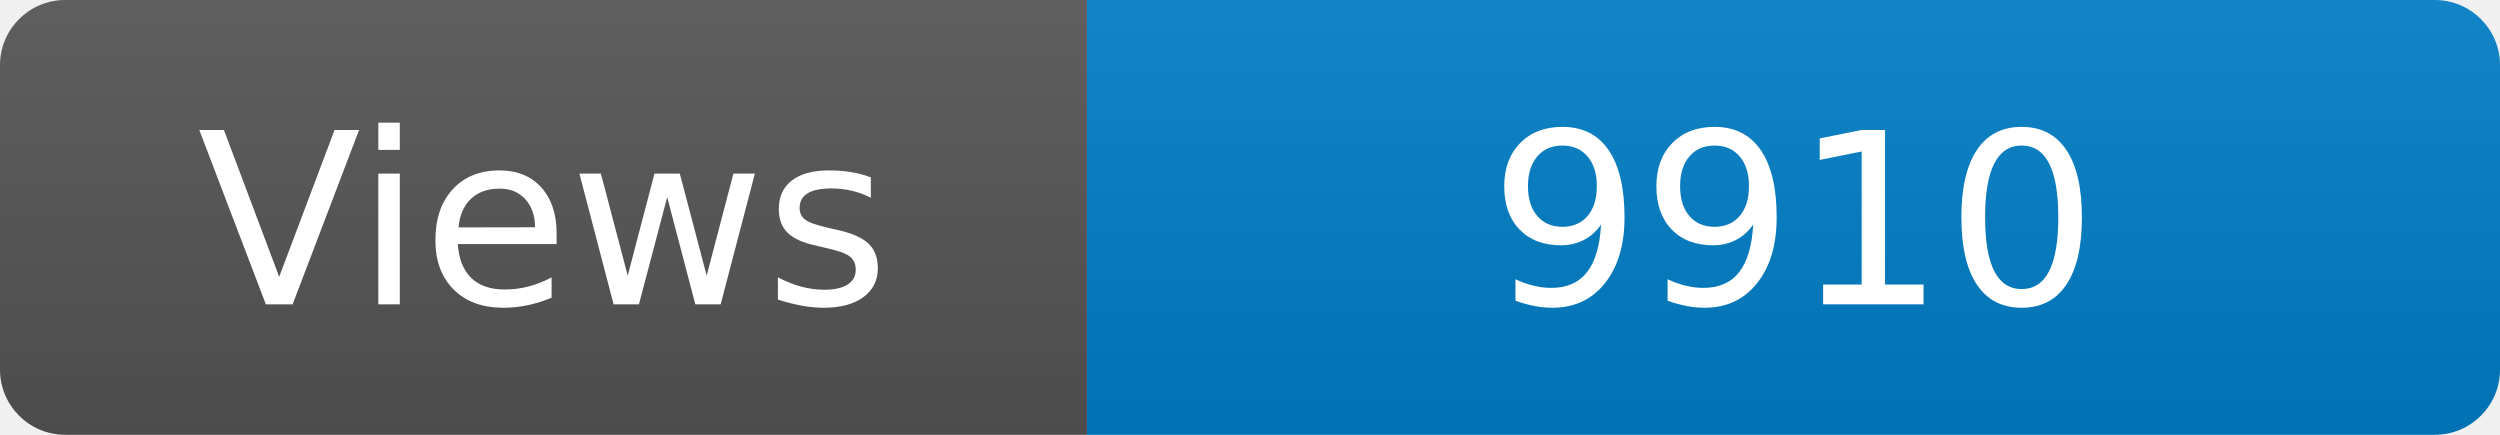
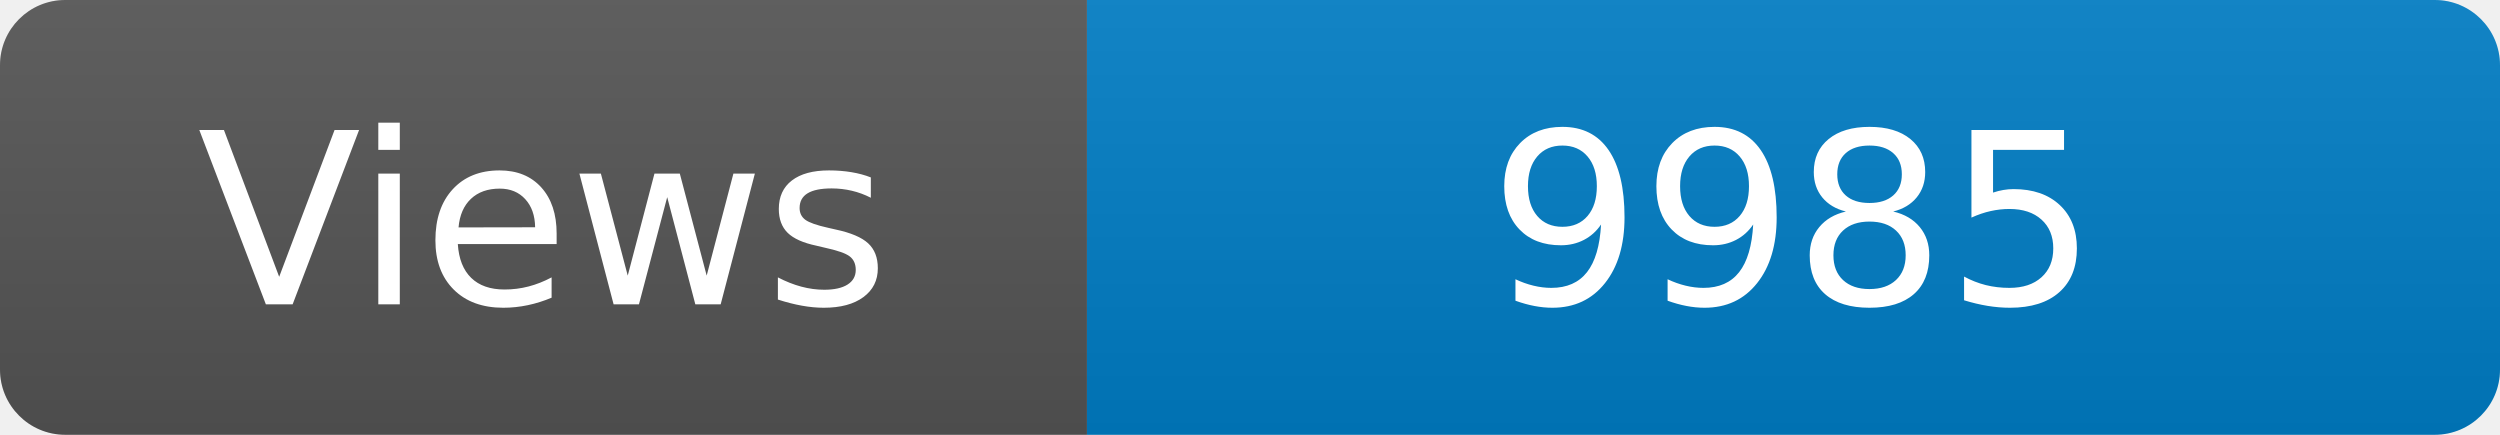
<svg xmlns="http://www.w3.org/2000/svg" width="115" height="20" role="img" aria-label="Maintained?: yes">
  <linearGradient id="s" x2="0" y2="100%">
    <stop offset="0" stop-color="#bbb" stop-opacity=".1" />
    <stop offset="1" stop-opacity=".1" />
  </linearGradient>
  <clipPath id="r">
    <rect width="115" height="20" rx="3" fill="#fff" />
  </clipPath>
  <g clip-path="url(#r)">
    <rect width="50" height="20" fill="#555" />
    <rect x="50" width="160" height="20" fill="#007ec6" />
    <rect width="115" height="20" fill="url(#s)" />
  </g>
  <g fill="#fff" text-anchor="middle" font-family="Verdana,Geneva,DejaVu Sans,sans-serif" font-size="110">
    <text x="250" y="140" transform="scale(.1)" fill="#fff">Views</text>
-     <text x="825" y="140" transform="scale(.1)" fill="#fff">9910</text>
+     <text x="825" y="140" transform="scale(.1)" fill="#fff">9985</text>
  </g>
</svg>
